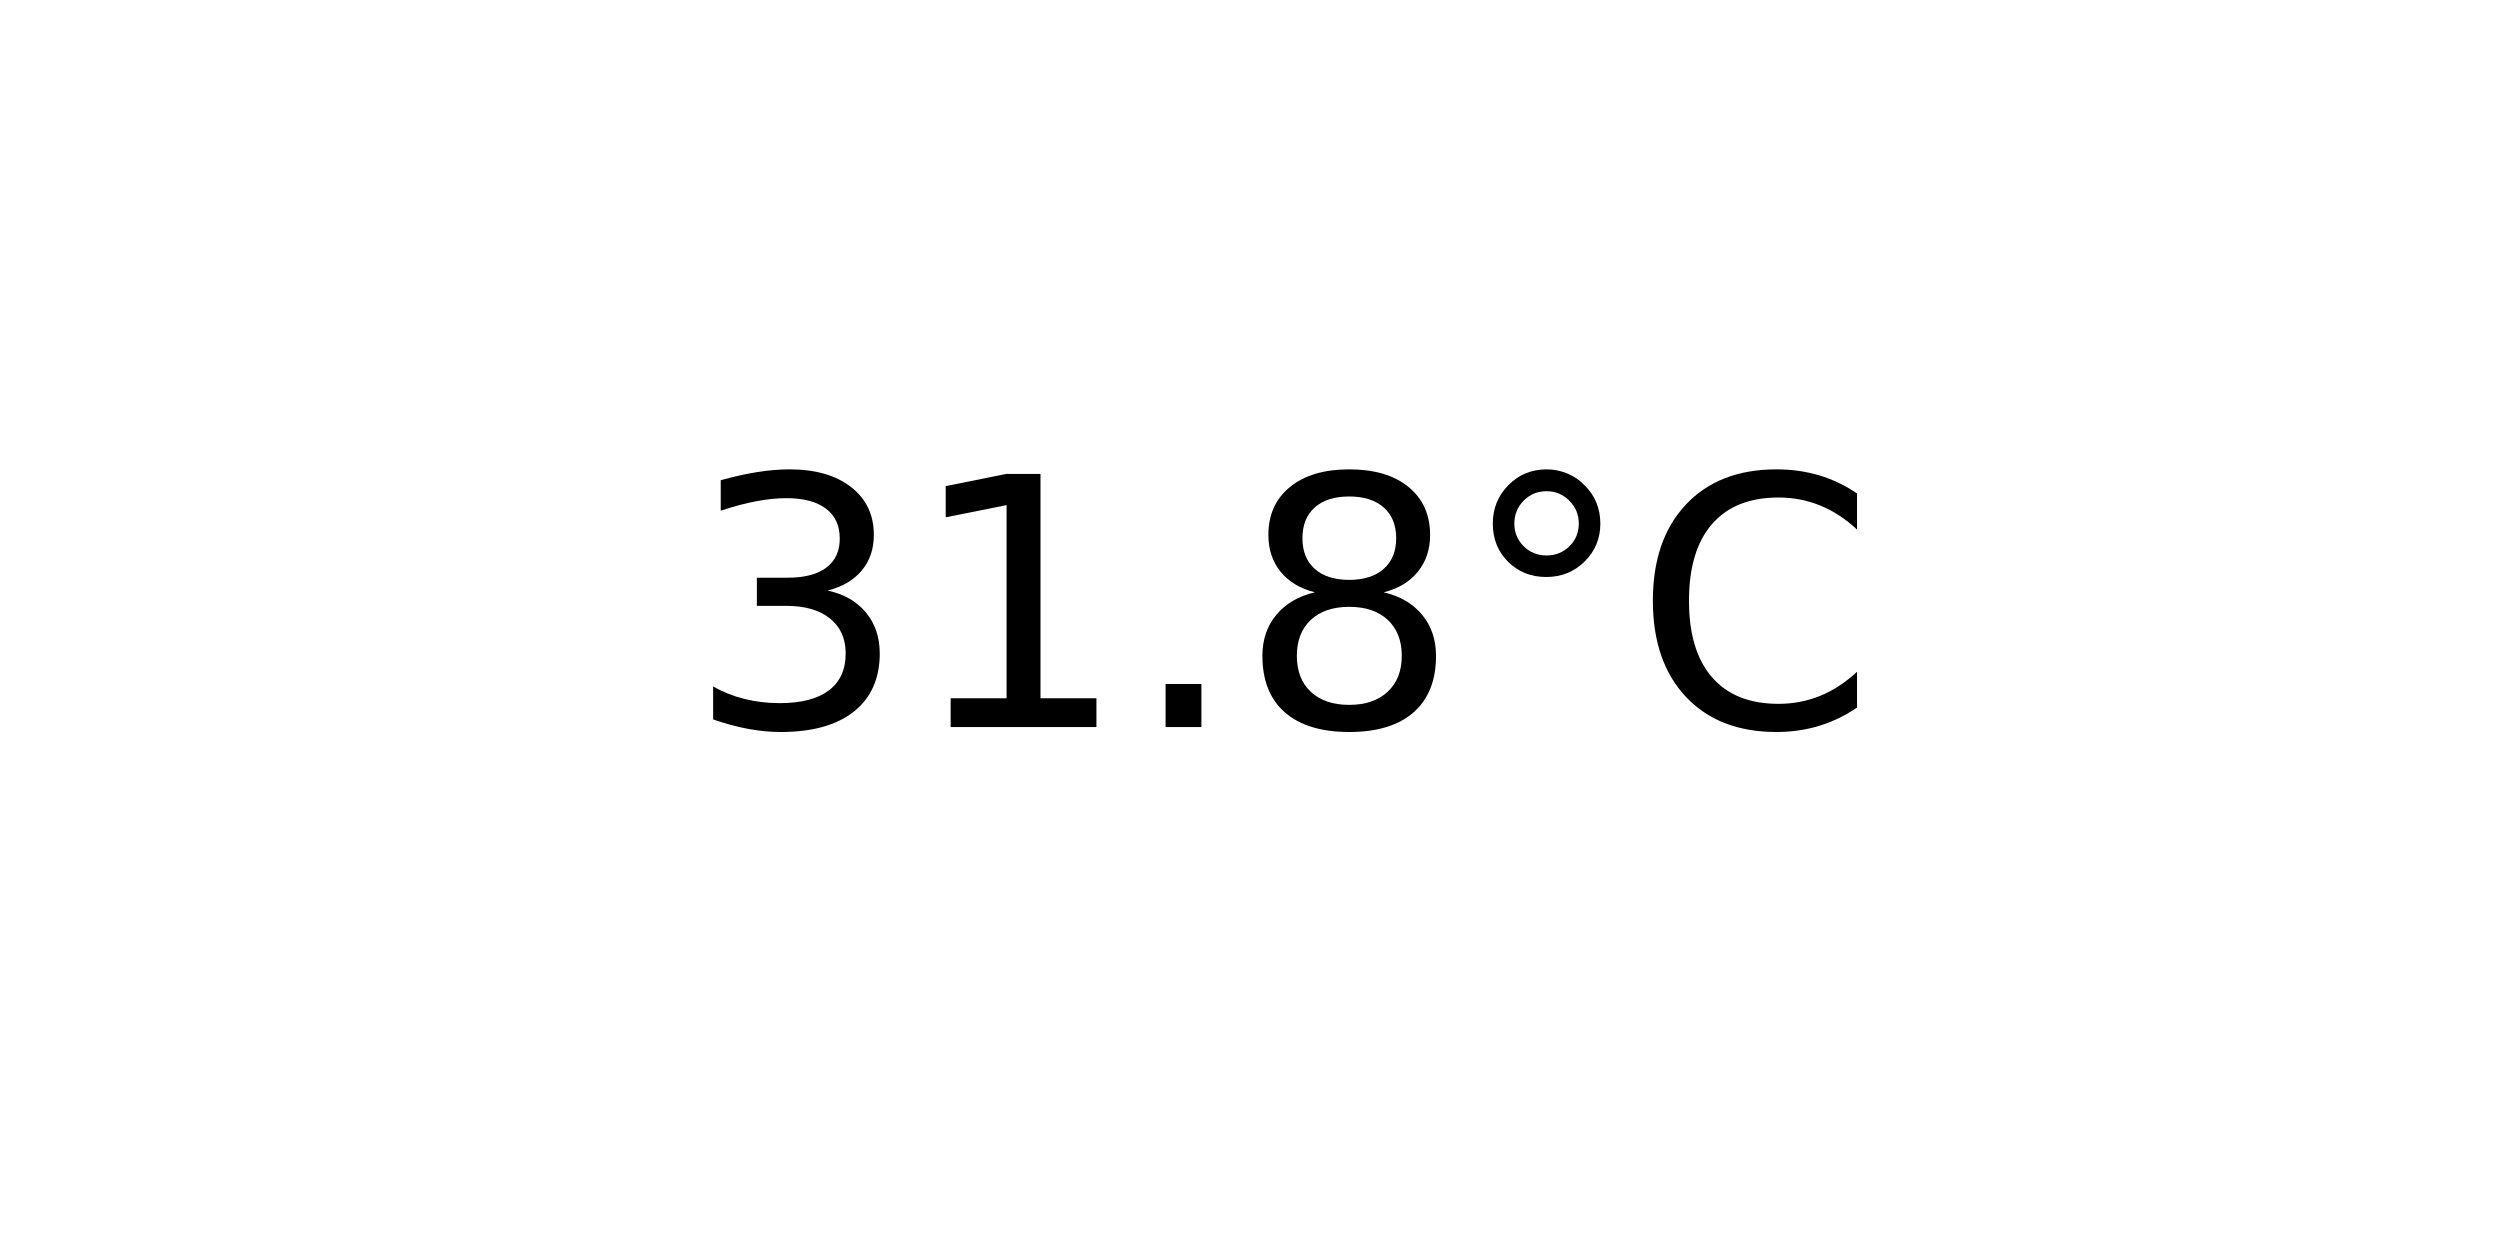
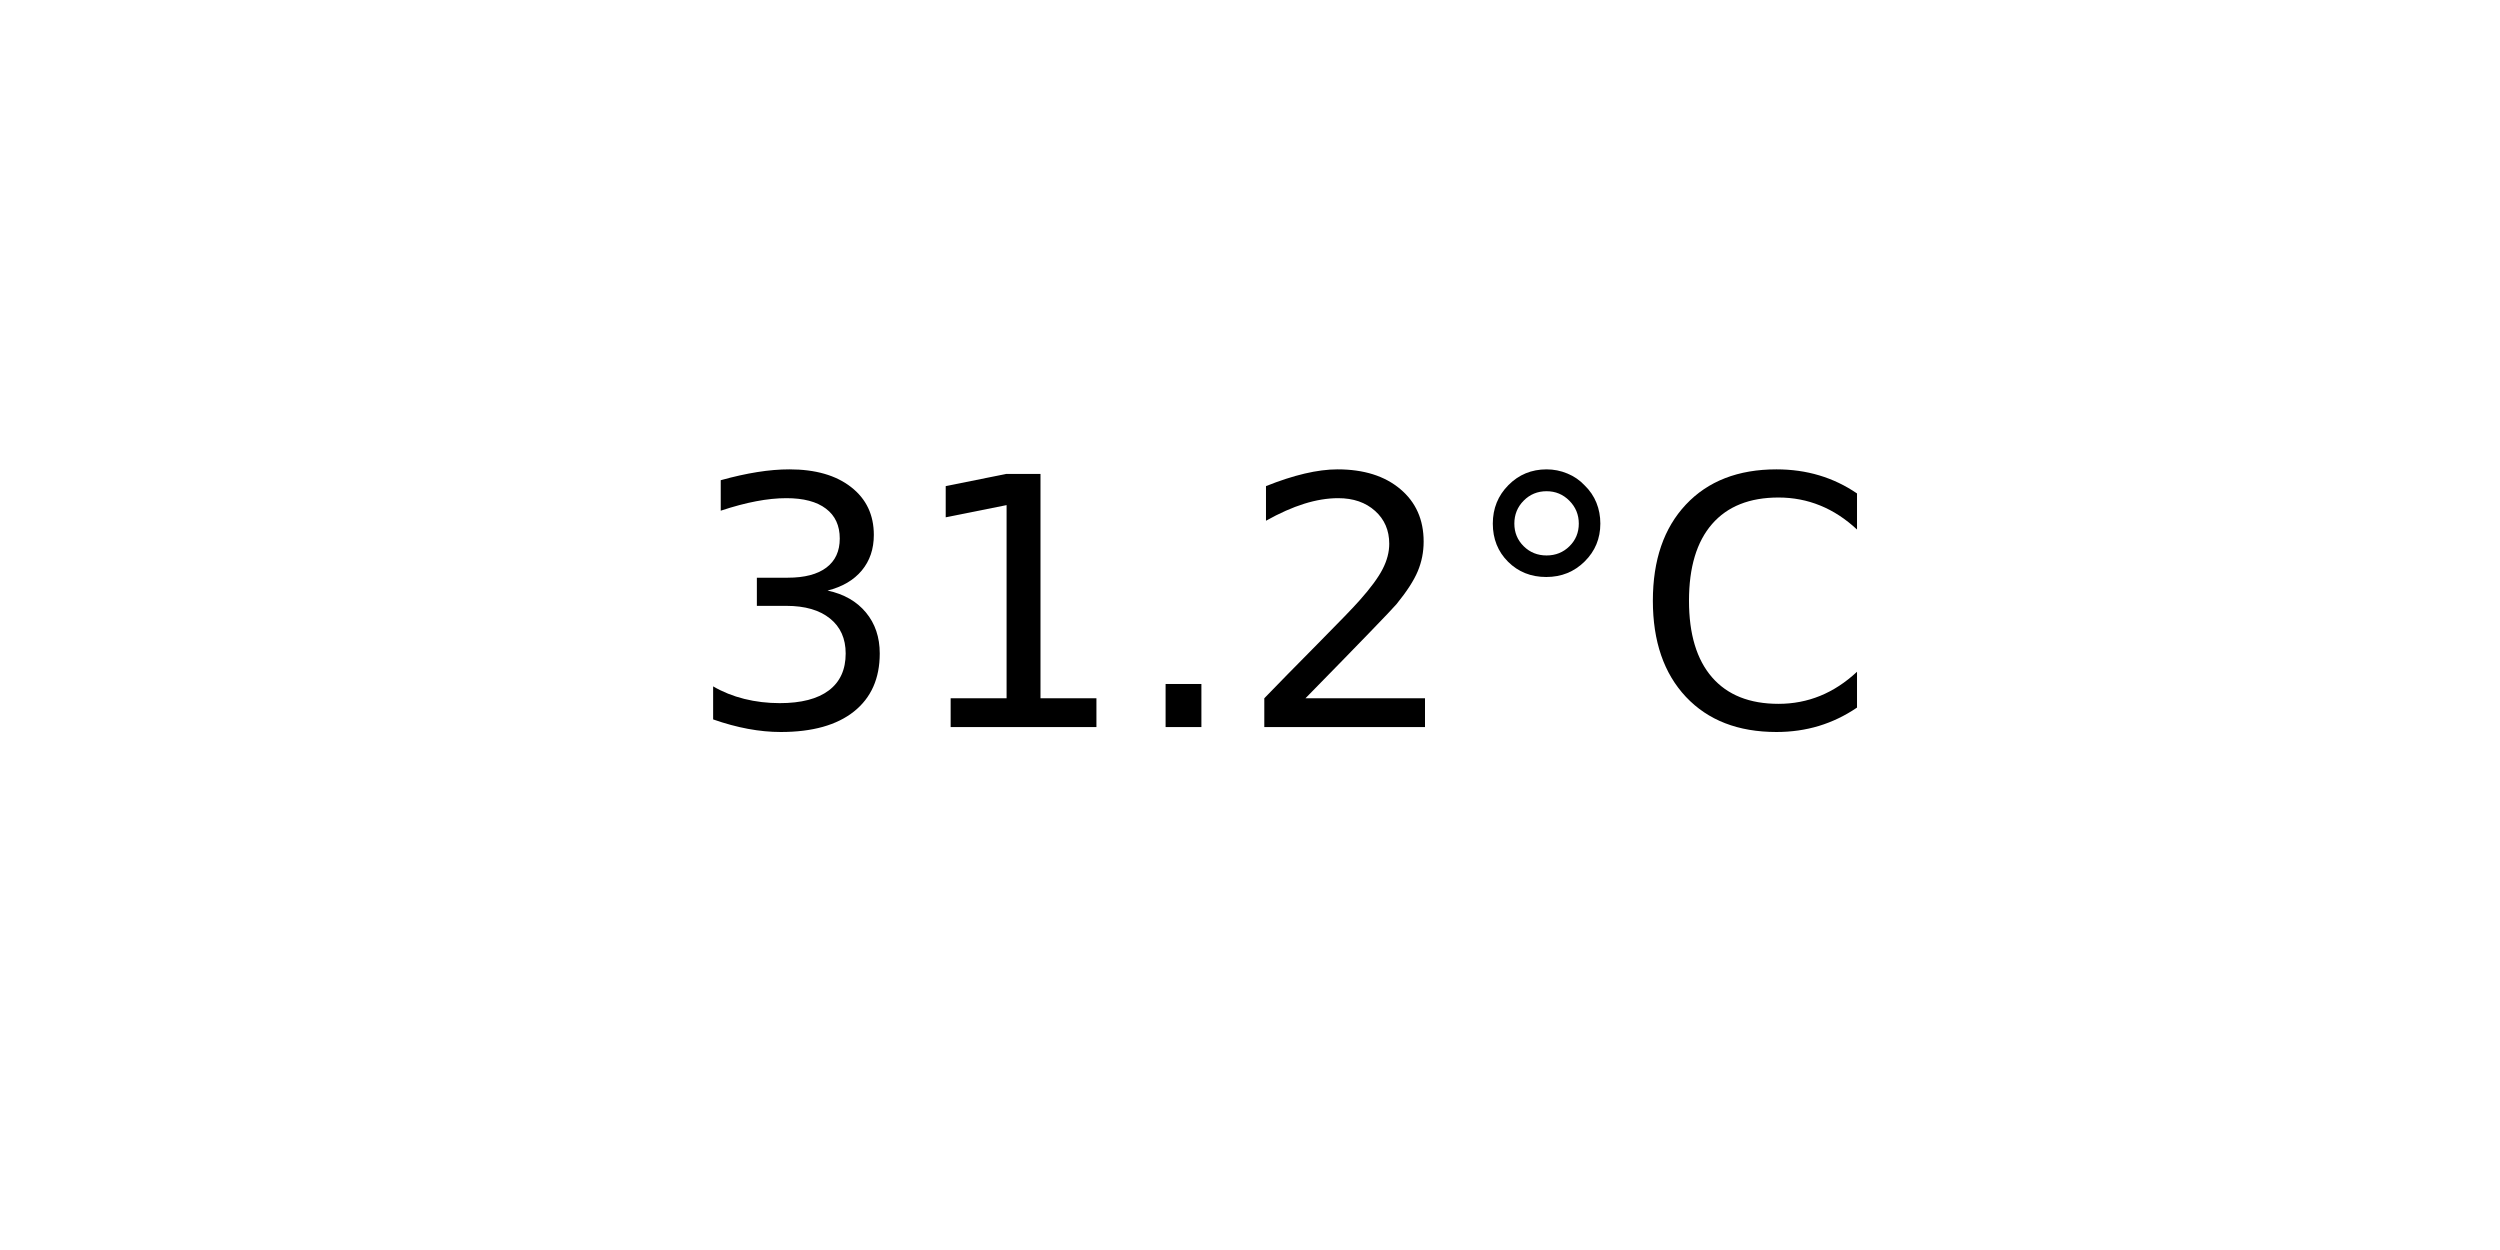
<svg xmlns="http://www.w3.org/2000/svg" xmlns:xlink="http://www.w3.org/1999/xlink" width="72pt" height="36pt" viewBox="0 0 72 36" version="1.1">
  <defs>
    <style type="text/css">*{stroke-linejoin: round; stroke-linecap: butt}</style>
  </defs>
  <g id="figure_1">
    <g id="axes_1">
      <g id="text_1">
        <g transform="translate(19.77578 20.93937) scale(0.1 -0.1)">
          <defs>
            <path id="DejaVuSans-33" d="M 2597 2516  Q 3050 2419 3304 2112  Q 3559 1806 3559 1356  Q 3559 666 3084 287  Q 2609 -91 1734 -91  Q 1441 -91 1130 -33  Q 819 25 488 141  L 488 750  Q 750 597 1062 519  Q 1375 441 1716 441  Q 2309 441 2620 675  Q 2931 909 2931 1356  Q 2931 1769 2642 2001  Q 2353 2234 1838 2234  L 1294 2234  L 1294 2753  L 1863 2753  Q 2328 2753 2575 2939  Q 2822 3125 2822 3475  Q 2822 3834 2567 4026  Q 2313 4219 1838 4219  Q 1578 4219 1281 4162  Q 984 4106 628 3988  L 628 4550  Q 988 4650 1302 4700  Q 1616 4750 1894 4750  Q 2613 4750 3031 4423  Q 3450 4097 3450 3541  Q 3450 3153 3228 2886  Q 3006 2619 2597 2516  z " transform="scale(0.015625)" />
            <path id="DejaVuSans-31" d="M 794 531  L 1825 531  L 1825 4091  L 703 3866  L 703 4441  L 1819 4666  L 2450 4666  L 2450 531  L 3481 531  L 3481 0  L 794 0  L 794 531  z " transform="scale(0.015625)" />
            <path id="DejaVuSans-2e" d="M 684 794  L 1344 794  L 1344 0  L 684 0  L 684 794  z " transform="scale(0.015625)" />
-             <path id="DejaVuSans-38" d="M 2034 2216  Q 1584 2216 1326 1975  Q 1069 1734 1069 1313  Q 1069 891 1326 650  Q 1584 409 2034 409  Q 2484 409 2743 651  Q 3003 894 3003 1313  Q 3003 1734 2745 1975  Q 2488 2216 2034 2216  z M 1403 2484  Q 997 2584 770 2862  Q 544 3141 544 3541  Q 544 4100 942 4425  Q 1341 4750 2034 4750  Q 2731 4750 3128 4425  Q 3525 4100 3525 3541  Q 3525 3141 3298 2862  Q 3072 2584 2669 2484  Q 3125 2378 3379 2068  Q 3634 1759 3634 1313  Q 3634 634 3220 271  Q 2806 -91 2034 -91  Q 1263 -91 848 271  Q 434 634 434 1313  Q 434 1759 690 2068  Q 947 2378 1403 2484  z M 1172 3481  Q 1172 3119 1398 2916  Q 1625 2713 2034 2713  Q 2441 2713 2670 2916  Q 2900 3119 2900 3481  Q 2900 3844 2670 4047  Q 2441 4250 2034 4250  Q 1625 4250 1398 4047  Q 1172 3844 1172 3481  z " transform="scale(0.015625)" />
+             <path id="DejaVuSans-32" d="M 1228 531  L 3431 531  L 3431 0  L 469 0  L 469 531  Q 828 903 1448 1529  Q 2069 2156 2228 2338  Q 2531 2678 2651 2914  Q 2772 3150 2772 3378  Q 2772 3750 2511 3984  Q 2250 4219 1831 4219  Q 1534 4219 1204 4116  Q 875 4013 500 3803  L 500 4441  Q 881 4594 1212 4672  Q 1544 4750 1819 4750  Q 2544 4750 2975 4387  Q 3406 4025 3406 3419  Q 3406 3131 3298 2873  Q 3191 2616 2906 2266  Q 2828 2175 2409 1742  Q 1991 1309 1228 531  z " transform="scale(0.015625)" />
            <path id="DejaVuSans-b0" d="M 1600 4347  Q 1350 4347 1178 4173  Q 1006 4000 1006 3750  Q 1006 3503 1178 3333  Q 1350 3163 1600 3163  Q 1850 3163 2022 3333  Q 2194 3503 2194 3750  Q 2194 3997 2020 4172  Q 1847 4347 1600 4347  z M 1600 4750  Q 1800 4750 1984 4673  Q 2169 4597 2303 4453  Q 2447 4313 2519 4134  Q 2591 3956 2591 3750  Q 2591 3338 2302 3052  Q 2013 2766 1594 2766  Q 1172 2766 890 3047  Q 609 3328 609 3750  Q 609 4169 896 4459  Q 1184 4750 1600 4750  z " transform="scale(0.015625)" />
            <path id="DejaVuSans-43" d="M 4122 4306  L 4122 3641  Q 3803 3938 3442 4084  Q 3081 4231 2675 4231  Q 1875 4231 1450 3742  Q 1025 3253 1025 2328  Q 1025 1406 1450 917  Q 1875 428 2675 428  Q 3081 428 3442 575  Q 3803 722 4122 1019  L 4122 359  Q 3791 134 3420 21  Q 3050 -91 2638 -91  Q 1578 -91 968 557  Q 359 1206 359 2328  Q 359 3453 968 4101  Q 1578 4750 2638 4750  Q 3056 4750 3426 4639  Q 3797 4528 4122 4306  z " transform="scale(0.015625)" />
          </defs>
          <use xlink:href="#DejaVuSans-33" />
          <use xlink:href="#DejaVuSans-31" x="63.623" />
          <use xlink:href="#DejaVuSans-2e" x="127.246" />
-           <use xlink:href="#DejaVuSans-38" x="159.033" />
+           <use xlink:href="#DejaVuSans-32" x="159.033" />
          <use xlink:href="#DejaVuSans-b0" x="222.656" />
          <use xlink:href="#DejaVuSans-43" x="272.656" />
        </g>
      </g>
    </g>
  </g>
</svg>
